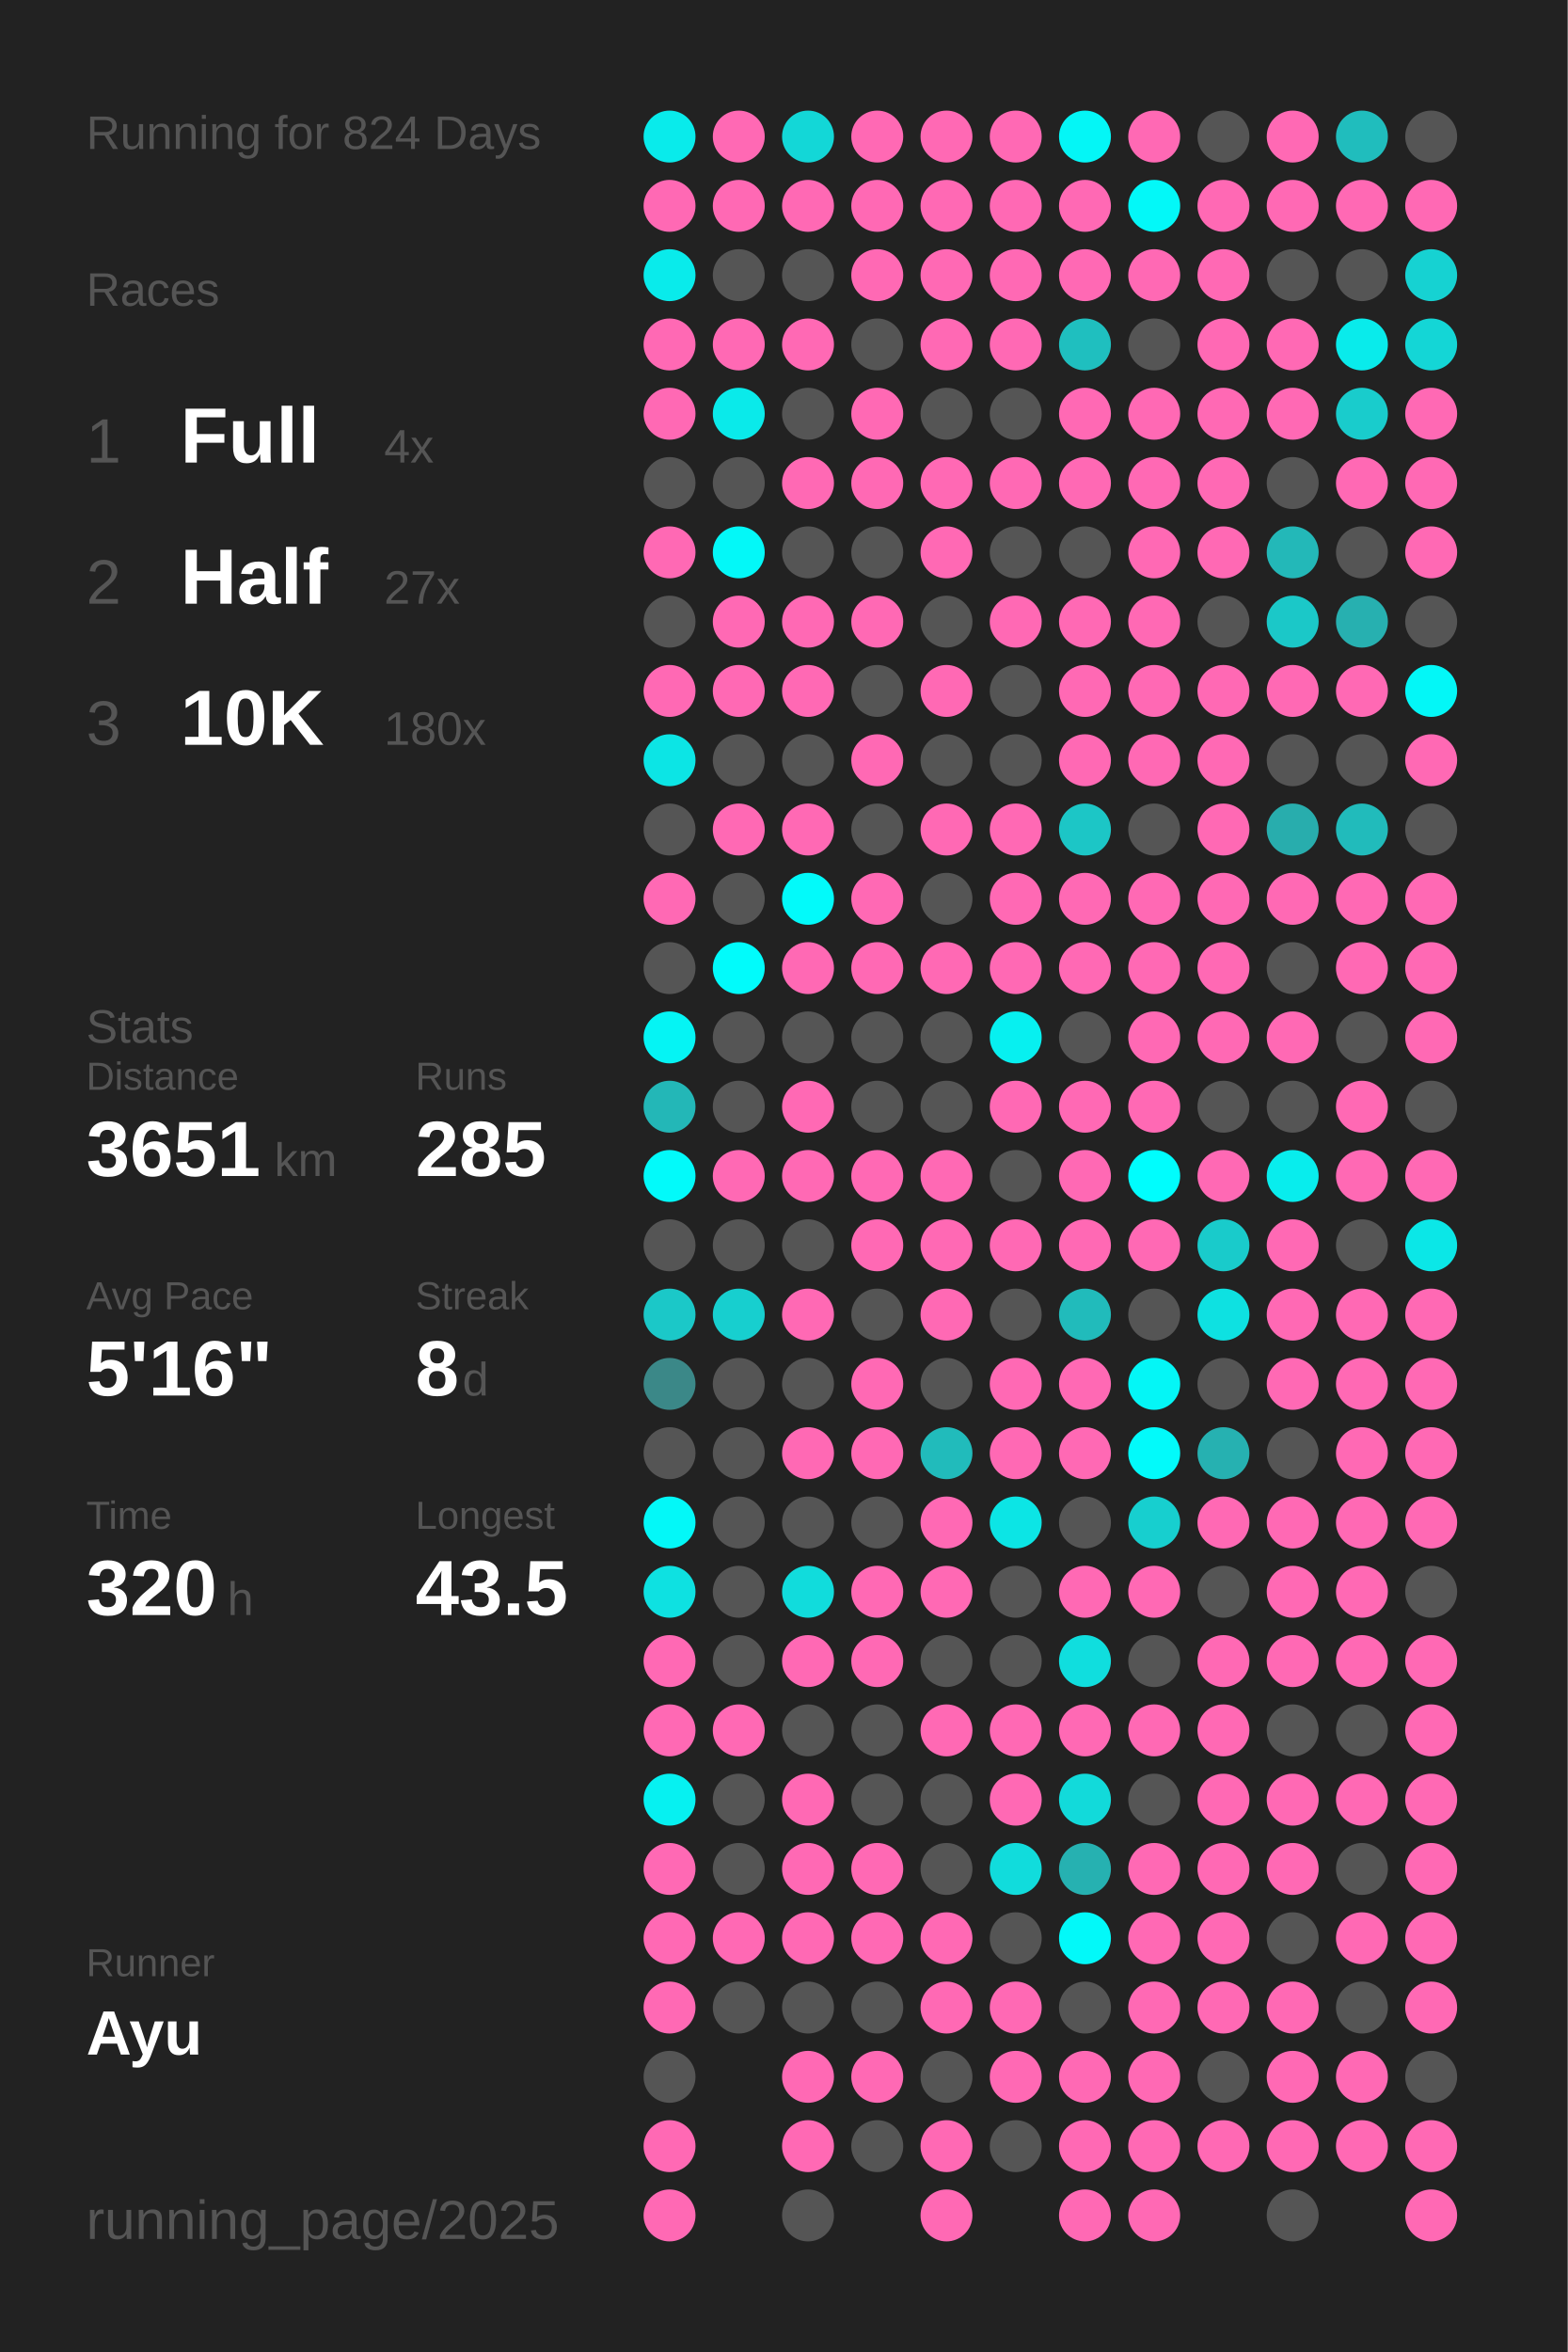
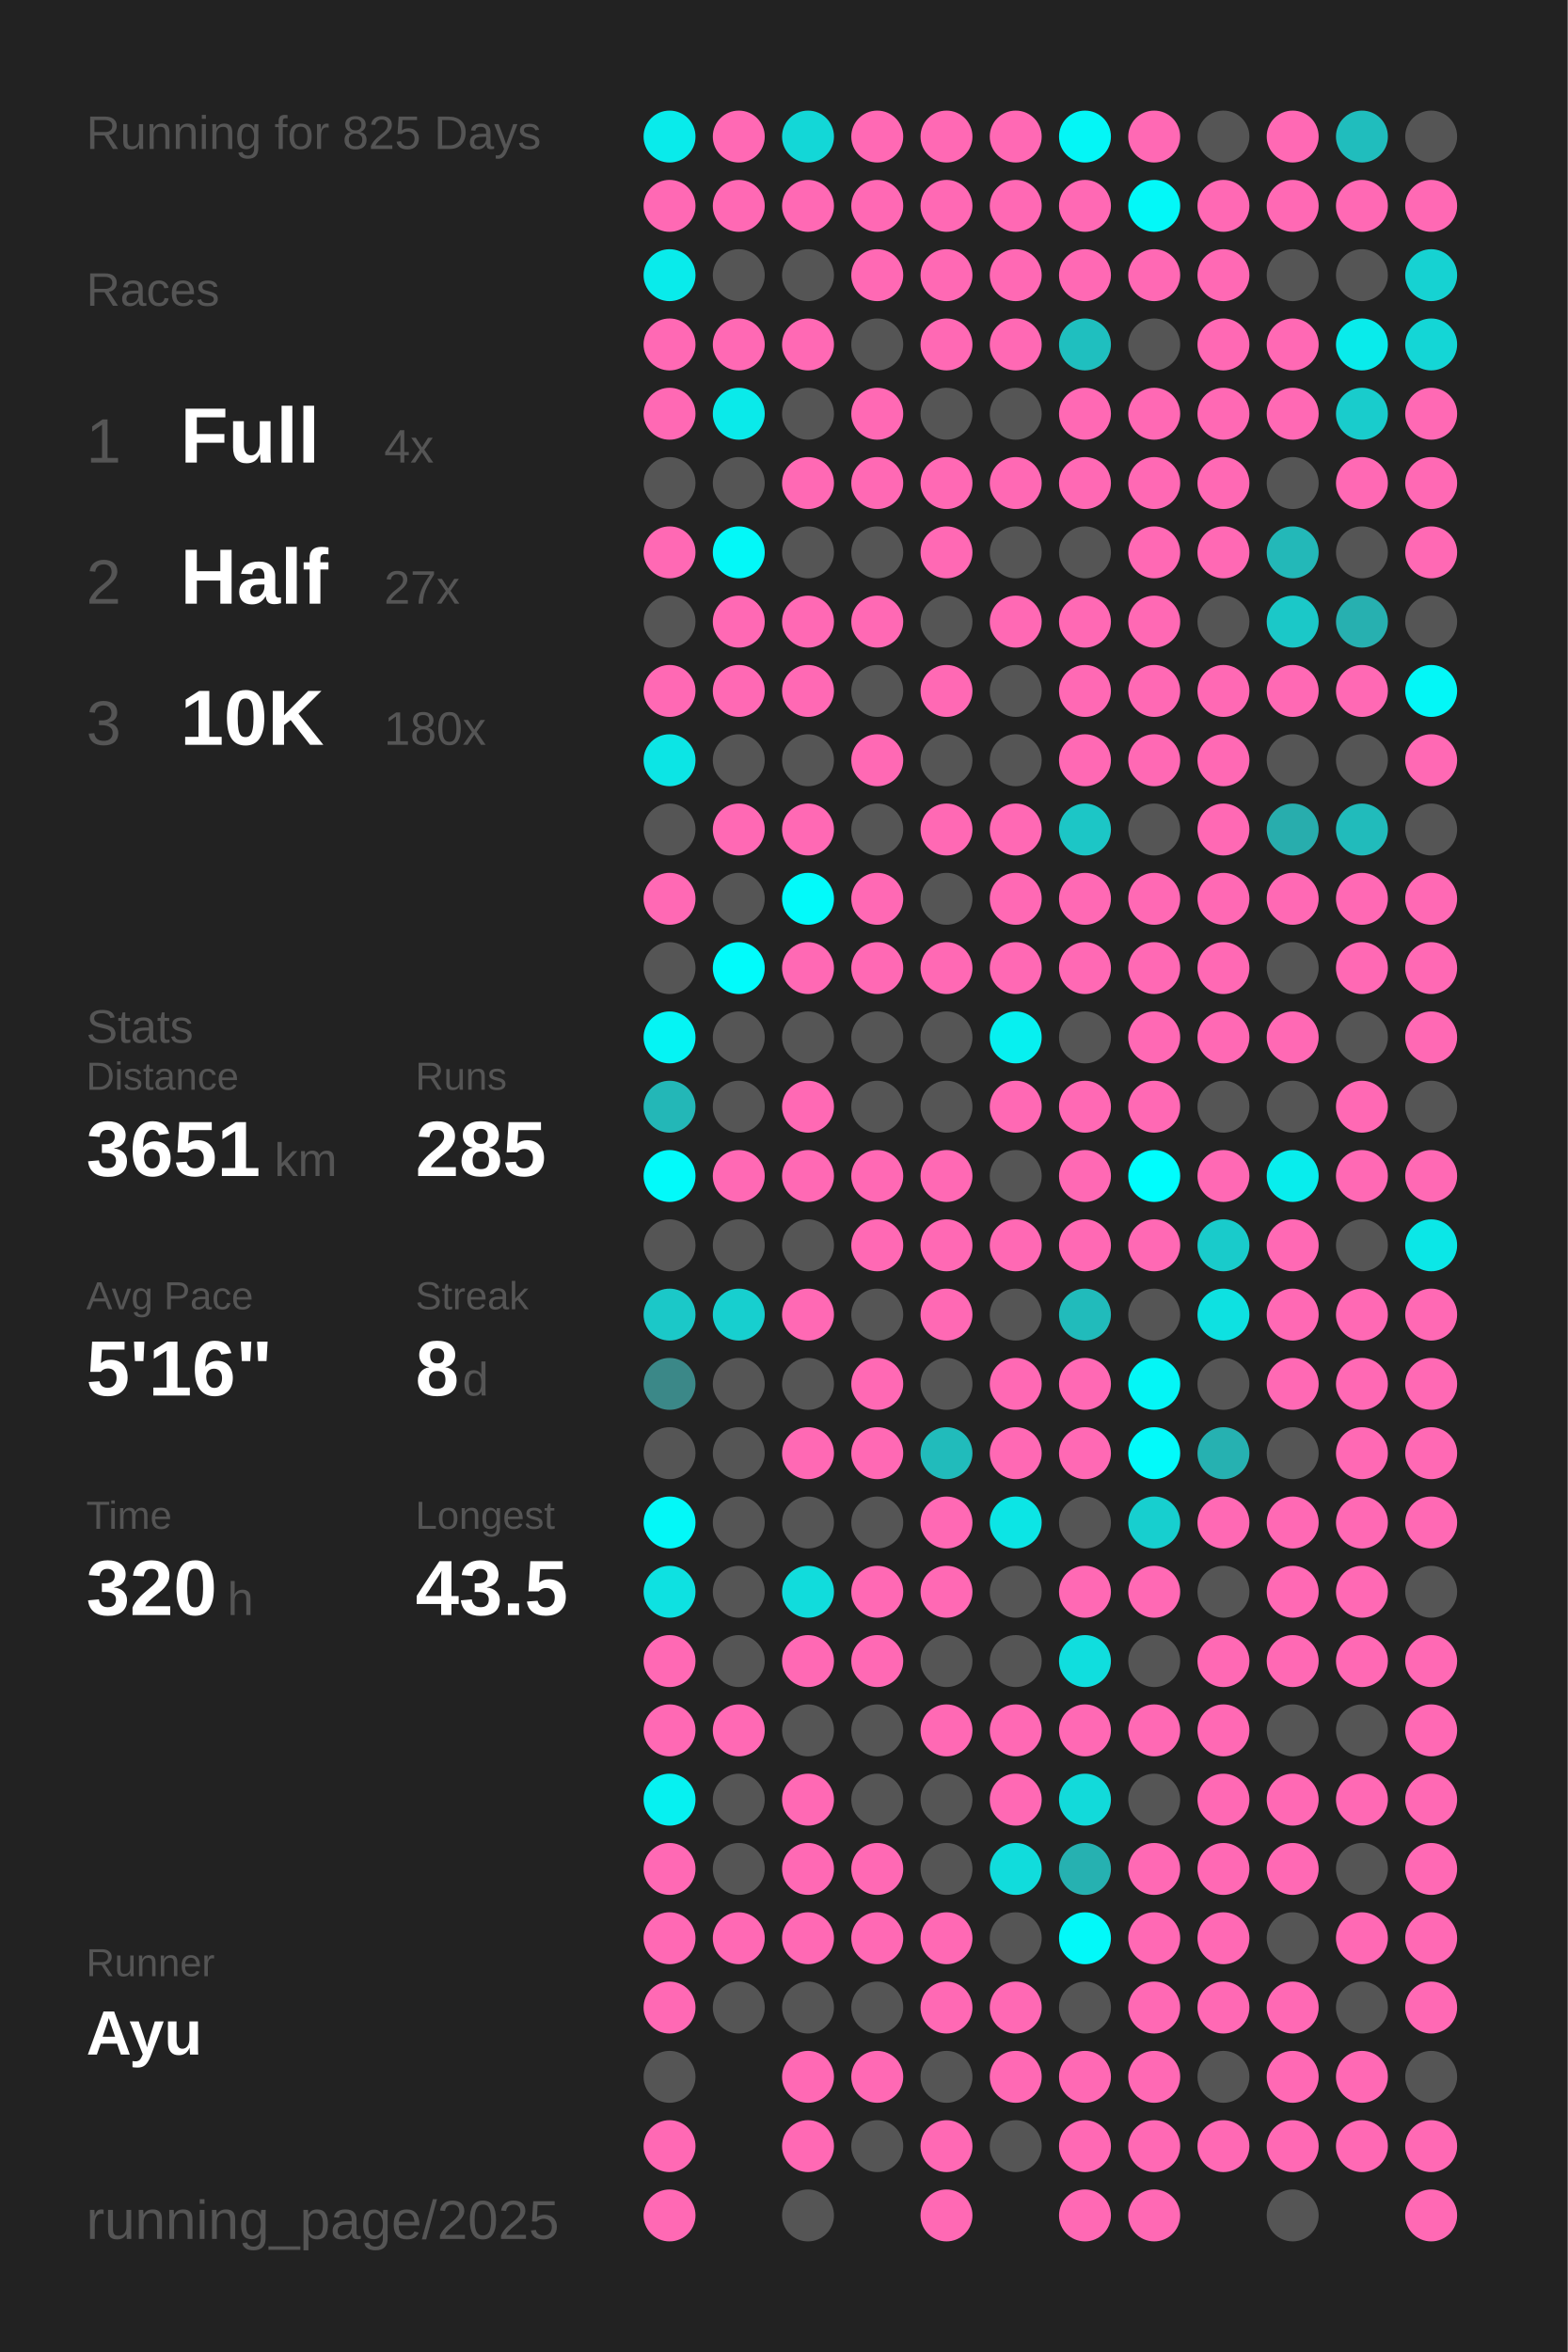
<svg xmlns="http://www.w3.org/2000/svg" baseProfile="full" height="300mm" version="1.1" viewBox="0,0,200,300" width="200mm">
  <defs />
  <rect fill="#222222" height="300" width="200" x="0" y="0" />
-   <text fill="#555555" style="font-size:6px; font-family:Arial;" x="11" y="19">Running for 824 Days</text>
+   <text fill="#555555" style="font-size:6px; font-family:Arial;" x="11" y="19">Running for 825 Days</text>
  <text fill="#555555" style="font-size:6px; font-family:Arial;" x="11" y="39">Races</text>
  <text fill="#555555" style="font-size:8px; font-family:Arial;" x="11" y="59">1</text>
  <text fill="#FFFFFF" style="font-size:10px; font-family:Arial; font-weight:bold;" x="23" y="59">Full</text>
  <text fill="#555555" style="font-size:6px; font-family:Arial;" x="49" y="59">4x</text>
  <text fill="#555555" style="font-size:8px; font-family:Arial;" x="11" y="77">2</text>
  <text fill="#FFFFFF" style="font-size:10px; font-family:Arial; font-weight:bold;" x="23" y="77">Half</text>
  <text fill="#555555" style="font-size:6px; font-family:Arial;" x="49" y="77">27x</text>
  <text fill="#555555" style="font-size:8px; font-family:Arial;" x="11" y="95">3</text>
  <text fill="#FFFFFF" style="font-size:10px; font-family:Arial; font-weight:bold;" x="23" y="95">10K</text>
  <text fill="#555555" style="font-size:6px; font-family:Arial;" x="49" y="95">180x</text>
  <text fill="#555555" style="font-size:6px; font-family:Arial;" x="11" y="133">Stats</text>
  <text fill="#555555" style="font-size:5px; font-family:Arial;" x="11" y="139">Distance</text>
  <text fill="#FFFFFF" style="font-size:10px; font-family:Arial; font-weight:bold;" x="11" y="150">3651</text>
  <text fill="#555555" style="font-size:6px; font-family:Arial;" x="35" y="150">km</text>
  <text fill="#555555" style="font-size:5px; font-family:Arial;" x="53" y="139">Runs</text>
  <text fill="#FFFFFF" style="font-size:10px; font-family:Arial; font-weight:bold;" x="53" y="150">285</text>
  <text fill="#555555" style="font-size:5px; font-family:Arial;" x="11" y="167">Avg Pace</text>
  <text fill="#FFFFFF" style="font-size:10px; font-family:Arial; font-weight:bold;" x="11" y="178">5'16"</text>
  <text fill="#555555" style="font-size:5px; font-family:Arial;" x="53" y="167">Streak</text>
  <text fill="#FFFFFF" style="font-size:10px; font-family:Arial; font-weight:bold;" x="53" y="178">8</text>
  <text fill="#555555" style="font-size:6px; font-family:Arial;" x="59" y="178">d</text>
  <text fill="#555555" style="font-size:5px; font-family:Arial;" x="11" y="195">Time</text>
  <text fill="#FFFFFF" style="font-size:10px; font-family:Arial; font-weight:bold;" x="11" y="206">320</text>
  <text fill="#555555" style="font-size:6px; font-family:Arial;" x="29" y="206">h</text>
  <text fill="#555555" style="font-size:5px; font-family:Arial;" x="53" y="195">Longest</text>
  <text fill="#FFFFFF" style="font-size:10px; font-family:Arial; font-weight:bold;" x="53" y="206">43.5</text>
  <text fill="#555555" style="font-size:5px; font-family:Arial;" x="11" y="252.065">Runner</text>
  <text fill="#FFFFFF" style="font-size:8px; font-family:Arial; font-weight:bold;" x="11" y="262.065">Ayu</text>
  <text fill="#555555" style="font-size:7px; font-family:Arial;" x="11" y="285.581">running_page/2025</text>
  <circle cx="85.417" cy="17.419" fill="#09ebeb" r="3.312" />
  <circle cx="85.417" cy="26.258" fill="#ff69b4" r="3.312" />
  <circle cx="85.417" cy="35.097" fill="#09ebeb" r="3.312" />
  <circle cx="85.417" cy="43.935" fill="#ff69b4" r="3.312" />
  <circle cx="85.417" cy="52.774" fill="#ff69b4" r="3.312" />
  <circle cx="85.417" cy="61.613" fill="#555555" r="3.312" />
  <circle cx="85.417" cy="70.452" fill="#ff69b4" r="3.312" />
  <circle cx="85.417" cy="79.29" fill="#555555" r="3.312" />
  <circle cx="85.417" cy="88.129" fill="#ff69b4" r="3.312" />
  <circle cx="85.417" cy="96.968" fill="#0ce5e5" r="3.312" />
  <circle cx="85.417" cy="105.806" fill="#555555" r="3.312" />
  <circle cx="85.417" cy="114.645" fill="#ff69b4" r="3.312" />
  <circle cx="85.417" cy="123.484" fill="#555555" r="3.312" />
  <circle cx="85.417" cy="132.323" fill="#05f4f4" r="3.312" />
  <circle cx="85.417" cy="141.161" fill="#23b7b7" r="3.312" />
  <circle cx="85.417" cy="150" fill="#02fafa" r="3.312" />
  <circle cx="85.417" cy="158.839" fill="#555555" r="3.312" />
  <circle cx="85.417" cy="167.677" fill="#1bc8c8" r="3.312" />
  <circle cx="85.417" cy="176.516" fill="#3b8888" r="3.312" />
  <circle cx="85.417" cy="185.355" fill="#555555" r="3.312" />
  <circle cx="85.417" cy="194.194" fill="#03f8f8" r="3.312" />
  <circle cx="85.417" cy="203.032" fill="#0ee1e1" r="3.312" />
  <circle cx="85.417" cy="211.871" fill="#ff69b4" r="3.312" />
  <circle cx="85.417" cy="220.71" fill="#ff69b4" r="3.312" />
  <circle cx="85.417" cy="229.548" fill="#06f1f1" r="3.312" />
  <circle cx="85.417" cy="238.387" fill="#ff69b4" r="3.312" />
  <circle cx="85.417" cy="247.226" fill="#ff69b4" r="3.312" />
  <circle cx="85.417" cy="256.065" fill="#ff69b4" r="3.312" />
  <circle cx="85.417" cy="264.903" fill="#555555" r="3.312" />
  <circle cx="85.417" cy="273.742" fill="#ff69b4" r="3.312" />
  <circle cx="85.417" cy="282.581" fill="#ff69b4" r="3.312" />
  <circle cx="94.25" cy="17.419" fill="#ff69b4" r="3.312" />
  <circle cx="94.25" cy="26.258" fill="#ff69b4" r="3.312" />
  <circle cx="94.25" cy="35.097" fill="#555555" r="3.312" />
  <circle cx="94.25" cy="43.935" fill="#ff69b4" r="3.312" />
  <circle cx="94.25" cy="52.774" fill="#0aeaea" r="3.312" />
  <circle cx="94.25" cy="61.613" fill="#555555" r="3.312" />
  <circle cx="94.25" cy="70.452" fill="#03f8f8" r="3.312" />
  <circle cx="94.25" cy="79.29" fill="#ff69b4" r="3.312" />
  <circle cx="94.25" cy="88.129" fill="#ff69b4" r="3.312" />
  <circle cx="94.25" cy="96.968" fill="#555555" r="3.312" />
  <circle cx="94.25" cy="105.806" fill="#ff69b4" r="3.312" />
  <circle cx="94.25" cy="114.645" fill="#555555" r="3.312" />
  <circle cx="94.25" cy="123.484" fill="#01fbfb" r="3.312" />
  <circle cx="94.25" cy="132.323" fill="#555555" r="3.312" />
  <circle cx="94.25" cy="141.161" fill="#555555" r="3.312" />
  <circle cx="94.25" cy="150" fill="#ff69b4" r="3.312" />
  <circle cx="94.25" cy="158.839" fill="#555555" r="3.312" />
  <circle cx="94.25" cy="167.677" fill="#17cfcf" r="3.312" />
  <circle cx="94.25" cy="176.516" fill="#555555" r="3.312" />
  <circle cx="94.25" cy="185.355" fill="#555555" r="3.312" />
  <circle cx="94.25" cy="194.194" fill="#555555" r="3.312" />
  <circle cx="94.25" cy="203.032" fill="#555555" r="3.312" />
  <circle cx="94.25" cy="211.871" fill="#555555" r="3.312" />
  <circle cx="94.25" cy="220.71" fill="#ff69b4" r="3.312" />
  <circle cx="94.25" cy="229.548" fill="#555555" r="3.312" />
  <circle cx="94.25" cy="238.387" fill="#555555" r="3.312" />
  <circle cx="94.25" cy="247.226" fill="#ff69b4" r="3.312" />
  <circle cx="94.25" cy="256.065" fill="#555555" r="3.312" />
  <circle cx="103.083" cy="17.419" fill="#13d7d7" r="3.312" />
  <circle cx="103.083" cy="26.258" fill="#ff69b4" r="3.312" />
  <circle cx="103.083" cy="35.097" fill="#555555" r="3.312" />
  <circle cx="103.083" cy="43.935" fill="#ff69b4" r="3.312" />
  <circle cx="103.083" cy="52.774" fill="#555555" r="3.312" />
  <circle cx="103.083" cy="61.613" fill="#ff69b4" r="3.312" />
  <circle cx="103.083" cy="70.452" fill="#555555" r="3.312" />
  <circle cx="103.083" cy="79.29" fill="#ff69b4" r="3.312" />
  <circle cx="103.083" cy="88.129" fill="#ff69b4" r="3.312" />
  <circle cx="103.083" cy="96.968" fill="#555555" r="3.312" />
  <circle cx="103.083" cy="105.806" fill="#ff69b4" r="3.312" />
  <circle cx="103.083" cy="114.645" fill="#02fafa" r="3.312" />
  <circle cx="103.083" cy="123.484" fill="#ff69b4" r="3.312" />
  <circle cx="103.083" cy="132.323" fill="#555555" r="3.312" />
  <circle cx="103.083" cy="141.161" fill="#ff69b4" r="3.312" />
  <circle cx="103.083" cy="150" fill="#ff69b4" r="3.312" />
  <circle cx="103.083" cy="158.839" fill="#555555" r="3.312" />
  <circle cx="103.083" cy="167.677" fill="#ff69b4" r="3.312" />
  <circle cx="103.083" cy="176.516" fill="#555555" r="3.312" />
  <circle cx="103.083" cy="185.355" fill="#ff69b4" r="3.312" />
  <circle cx="103.083" cy="194.194" fill="#555555" r="3.312" />
  <circle cx="103.083" cy="203.032" fill="#11dcdc" r="3.312" />
  <circle cx="103.083" cy="211.871" fill="#ff69b4" r="3.312" />
  <circle cx="103.083" cy="220.71" fill="#555555" r="3.312" />
  <circle cx="103.083" cy="229.548" fill="#ff69b4" r="3.312" />
  <circle cx="103.083" cy="238.387" fill="#ff69b4" r="3.312" />
  <circle cx="103.083" cy="247.226" fill="#ff69b4" r="3.312" />
  <circle cx="103.083" cy="256.065" fill="#555555" r="3.312" />
  <circle cx="103.083" cy="264.903" fill="#ff69b4" r="3.312" />
  <circle cx="103.083" cy="273.742" fill="#ff69b4" r="3.312" />
  <circle cx="103.083" cy="282.581" fill="#555555" r="3.312" />
  <circle cx="111.917" cy="17.419" fill="#ff69b4" r="3.312" />
  <circle cx="111.917" cy="26.258" fill="#ff69b4" r="3.312" />
  <circle cx="111.917" cy="35.097" fill="#ff69b4" r="3.312" />
  <circle cx="111.917" cy="43.935" fill="#555555" r="3.312" />
  <circle cx="111.917" cy="52.774" fill="#ff69b4" r="3.312" />
  <circle cx="111.917" cy="61.613" fill="#ff69b4" r="3.312" />
  <circle cx="111.917" cy="70.452" fill="#555555" r="3.312" />
  <circle cx="111.917" cy="79.29" fill="#ff69b4" r="3.312" />
  <circle cx="111.917" cy="88.129" fill="#555555" r="3.312" />
  <circle cx="111.917" cy="96.968" fill="#ff69b4" r="3.312" />
  <circle cx="111.917" cy="105.806" fill="#555555" r="3.312" />
  <circle cx="111.917" cy="114.645" fill="#ff69b4" r="3.312" />
  <circle cx="111.917" cy="123.484" fill="#ff69b4" r="3.312" />
  <circle cx="111.917" cy="132.323" fill="#555555" r="3.312" />
  <circle cx="111.917" cy="141.161" fill="#555555" r="3.312" />
  <circle cx="111.917" cy="150" fill="#ff69b4" r="3.312" />
  <circle cx="111.917" cy="158.839" fill="#ff69b4" r="3.312" />
  <circle cx="111.917" cy="167.677" fill="#555555" r="3.312" />
  <circle cx="111.917" cy="176.516" fill="#ff69b4" r="3.312" />
  <circle cx="111.917" cy="185.355" fill="#ff69b4" r="3.312" />
  <circle cx="111.917" cy="194.194" fill="#555555" r="3.312" />
  <circle cx="111.917" cy="203.032" fill="#ff69b4" r="3.312" />
  <circle cx="111.917" cy="211.871" fill="#ff69b4" r="3.312" />
  <circle cx="111.917" cy="220.71" fill="#555555" r="3.312" />
  <circle cx="111.917" cy="229.548" fill="#555555" r="3.312" />
  <circle cx="111.917" cy="238.387" fill="#ff69b4" r="3.312" />
  <circle cx="111.917" cy="247.226" fill="#ff69b4" r="3.312" />
  <circle cx="111.917" cy="256.065" fill="#555555" r="3.312" />
  <circle cx="111.917" cy="264.903" fill="#ff69b4" r="3.312" />
  <circle cx="111.917" cy="273.742" fill="#555555" r="3.312" />
  <circle cx="120.75" cy="17.419" fill="#ff69b4" r="3.312" />
  <circle cx="120.75" cy="26.258" fill="#ff69b4" r="3.312" />
  <circle cx="120.75" cy="35.097" fill="#ff69b4" r="3.312" />
  <circle cx="120.75" cy="43.935" fill="#ff69b4" r="3.312" />
  <circle cx="120.75" cy="52.774" fill="#555555" r="3.312" />
  <circle cx="120.75" cy="61.613" fill="#ff69b4" r="3.312" />
  <circle cx="120.75" cy="70.452" fill="#ff69b4" r="3.312" />
  <circle cx="120.75" cy="79.29" fill="#555555" r="3.312" />
  <circle cx="120.75" cy="88.129" fill="#ff69b4" r="3.312" />
  <circle cx="120.75" cy="96.968" fill="#555555" r="3.312" />
  <circle cx="120.75" cy="105.806" fill="#ff69b4" r="3.312" />
  <circle cx="120.75" cy="114.645" fill="#555555" r="3.312" />
  <circle cx="120.75" cy="123.484" fill="#ff69b4" r="3.312" />
  <circle cx="120.75" cy="132.323" fill="#555555" r="3.312" />
  <circle cx="120.75" cy="141.161" fill="#555555" r="3.312" />
  <circle cx="120.75" cy="150" fill="#ff69b4" r="3.312" />
  <circle cx="120.75" cy="158.839" fill="#ff69b4" r="3.312" />
  <circle cx="120.75" cy="167.677" fill="#ff69b4" r="3.312" />
  <circle cx="120.75" cy="176.516" fill="#555555" r="3.312" />
  <circle cx="120.75" cy="185.355" fill="#21bbbb" r="3.312" />
  <circle cx="120.75" cy="194.194" fill="#ff69b4" r="3.312" />
  <circle cx="120.75" cy="203.032" fill="#ff69b4" r="3.312" />
  <circle cx="120.75" cy="211.871" fill="#555555" r="3.312" />
  <circle cx="120.75" cy="220.71" fill="#ff69b4" r="3.312" />
  <circle cx="120.75" cy="229.548" fill="#555555" r="3.312" />
  <circle cx="120.75" cy="238.387" fill="#555555" r="3.312" />
  <circle cx="120.75" cy="247.226" fill="#ff69b4" r="3.312" />
  <circle cx="120.75" cy="256.065" fill="#ff69b4" r="3.312" />
  <circle cx="120.75" cy="264.903" fill="#555555" r="3.312" />
  <circle cx="120.75" cy="273.742" fill="#ff69b4" r="3.312" />
  <circle cx="120.75" cy="282.581" fill="#ff69b4" r="3.312" />
  <circle cx="129.583" cy="17.419" fill="#ff69b4" r="3.312" />
  <circle cx="129.583" cy="26.258" fill="#ff69b4" r="3.312" />
  <circle cx="129.583" cy="35.097" fill="#ff69b4" r="3.312" />
  <circle cx="129.583" cy="43.935" fill="#ff69b4" r="3.312" />
  <circle cx="129.583" cy="52.774" fill="#555555" r="3.312" />
  <circle cx="129.583" cy="61.613" fill="#ff69b4" r="3.312" />
  <circle cx="129.583" cy="70.452" fill="#555555" r="3.312" />
  <circle cx="129.583" cy="79.29" fill="#ff69b4" r="3.312" />
  <circle cx="129.583" cy="88.129" fill="#555555" r="3.312" />
  <circle cx="129.583" cy="96.968" fill="#555555" r="3.312" />
  <circle cx="129.583" cy="105.806" fill="#ff69b4" r="3.312" />
  <circle cx="129.583" cy="114.645" fill="#ff69b4" r="3.312" />
  <circle cx="129.583" cy="123.484" fill="#ff69b4" r="3.312" />
  <circle cx="129.583" cy="132.323" fill="#07f0f0" r="3.312" />
  <circle cx="129.583" cy="141.161" fill="#ff69b4" r="3.312" />
  <circle cx="129.583" cy="150" fill="#555555" r="3.312" />
  <circle cx="129.583" cy="158.839" fill="#ff69b4" r="3.312" />
  <circle cx="129.583" cy="167.677" fill="#555555" r="3.312" />
  <circle cx="129.583" cy="176.516" fill="#ff69b4" r="3.312" />
  <circle cx="129.583" cy="185.355" fill="#ff69b4" r="3.312" />
  <circle cx="129.583" cy="194.194" fill="#0ce5e5" r="3.312" />
  <circle cx="129.583" cy="203.032" fill="#555555" r="3.312" />
  <circle cx="129.583" cy="211.871" fill="#555555" r="3.312" />
  <circle cx="129.583" cy="220.71" fill="#ff69b4" r="3.312" />
  <circle cx="129.583" cy="229.548" fill="#ff69b4" r="3.312" />
  <circle cx="129.583" cy="238.387" fill="#11dcdc" r="3.312" />
  <circle cx="129.583" cy="247.226" fill="#555555" r="3.312" />
  <circle cx="129.583" cy="256.065" fill="#ff69b4" r="3.312" />
  <circle cx="129.583" cy="264.903" fill="#ff69b4" r="3.312" />
  <circle cx="129.583" cy="273.742" fill="#555555" r="3.312" />
  <circle cx="138.417" cy="17.419" fill="#04f6f6" r="3.312" />
  <circle cx="138.417" cy="26.258" fill="#ff69b4" r="3.312" />
  <circle cx="138.417" cy="35.097" fill="#ff69b4" r="3.312" />
  <circle cx="138.417" cy="43.935" fill="#1fbfbf" r="3.312" />
  <circle cx="138.417" cy="52.774" fill="#ff69b4" r="3.312" />
  <circle cx="138.417" cy="61.613" fill="#ff69b4" r="3.312" />
  <circle cx="138.417" cy="70.452" fill="#555555" r="3.312" />
  <circle cx="138.417" cy="79.29" fill="#ff69b4" r="3.312" />
  <circle cx="138.417" cy="88.129" fill="#ff69b4" r="3.312" />
  <circle cx="138.417" cy="96.968" fill="#ff69b4" r="3.312" />
  <circle cx="138.417" cy="105.806" fill="#1cc6c6" r="3.312" />
  <circle cx="138.417" cy="114.645" fill="#ff69b4" r="3.312" />
  <circle cx="138.417" cy="123.484" fill="#ff69b4" r="3.312" />
  <circle cx="138.417" cy="132.323" fill="#555555" r="3.312" />
  <circle cx="138.417" cy="141.161" fill="#ff69b4" r="3.312" />
  <circle cx="138.417" cy="150" fill="#ff69b4" r="3.312" />
  <circle cx="138.417" cy="158.839" fill="#ff69b4" r="3.312" />
  <circle cx="138.417" cy="167.677" fill="#21bbbb" r="3.312" />
  <circle cx="138.417" cy="176.516" fill="#ff69b4" r="3.312" />
  <circle cx="138.417" cy="185.355" fill="#ff69b4" r="3.312" />
  <circle cx="138.417" cy="194.194" fill="#555555" r="3.312" />
  <circle cx="138.417" cy="203.032" fill="#ff69b4" r="3.312" />
  <circle cx="138.417" cy="211.871" fill="#10dede" r="3.312" />
  <circle cx="138.417" cy="220.71" fill="#ff69b4" r="3.312" />
  <circle cx="138.417" cy="229.548" fill="#12dada" r="3.312" />
  <circle cx="138.417" cy="238.387" fill="#26b1b1" r="3.312" />
  <circle cx="138.417" cy="247.226" fill="#02f9f9" r="3.312" />
  <circle cx="138.417" cy="256.065" fill="#555555" r="3.312" />
  <circle cx="138.417" cy="264.903" fill="#ff69b4" r="3.312" />
  <circle cx="138.417" cy="273.742" fill="#ff69b4" r="3.312" />
  <circle cx="138.417" cy="282.581" fill="#ff69b4" r="3.312" />
  <circle cx="147.25" cy="17.419" fill="#ff69b4" r="3.312" />
  <circle cx="147.25" cy="26.258" fill="#03f8f8" r="3.312" />
  <circle cx="147.25" cy="35.097" fill="#ff69b4" r="3.312" />
  <circle cx="147.25" cy="43.935" fill="#555555" r="3.312" />
  <circle cx="147.25" cy="52.774" fill="#ff69b4" r="3.312" />
  <circle cx="147.25" cy="61.613" fill="#ff69b4" r="3.312" />
  <circle cx="147.25" cy="70.452" fill="#ff69b4" r="3.312" />
  <circle cx="147.25" cy="79.29" fill="#ff69b4" r="3.312" />
  <circle cx="147.25" cy="88.129" fill="#ff69b4" r="3.312" />
  <circle cx="147.25" cy="96.968" fill="#ff69b4" r="3.312" />
  <circle cx="147.25" cy="105.806" fill="#555555" r="3.312" />
  <circle cx="147.25" cy="114.645" fill="#ff69b4" r="3.312" />
  <circle cx="147.25" cy="123.484" fill="#ff69b4" r="3.312" />
  <circle cx="147.25" cy="132.323" fill="#ff69b4" r="3.312" />
  <circle cx="147.25" cy="141.161" fill="#ff69b4" r="3.312" />
  <circle cx="147.25" cy="150" fill="#00fdfd" r="3.312" />
  <circle cx="147.25" cy="158.839" fill="#ff69b4" r="3.312" />
  <circle cx="147.25" cy="167.677" fill="#555555" r="3.312" />
  <circle cx="147.25" cy="176.516" fill="#04f6f6" r="3.312" />
  <circle cx="147.25" cy="185.355" fill="#02fafa" r="3.312" />
  <circle cx="147.25" cy="194.194" fill="#17cfcf" r="3.312" />
  <circle cx="147.25" cy="203.032" fill="#ff69b4" r="3.312" />
  <circle cx="147.25" cy="211.871" fill="#555555" r="3.312" />
  <circle cx="147.25" cy="220.71" fill="#ff69b4" r="3.312" />
  <circle cx="147.25" cy="229.548" fill="#555555" r="3.312" />
  <circle cx="147.25" cy="238.387" fill="#ff69b4" r="3.312" />
  <circle cx="147.25" cy="247.226" fill="#ff69b4" r="3.312" />
  <circle cx="147.25" cy="256.065" fill="#ff69b4" r="3.312" />
  <circle cx="147.25" cy="264.903" fill="#ff69b4" r="3.312" />
  <circle cx="147.25" cy="273.742" fill="#ff69b4" r="3.312" />
  <circle cx="147.25" cy="282.581" fill="#ff69b4" r="3.312" />
  <circle cx="156.083" cy="17.419" fill="#555555" r="3.312" />
  <circle cx="156.083" cy="26.258" fill="#ff69b4" r="3.312" />
  <circle cx="156.083" cy="35.097" fill="#ff69b4" r="3.312" />
  <circle cx="156.083" cy="43.935" fill="#ff69b4" r="3.312" />
  <circle cx="156.083" cy="52.774" fill="#ff69b4" r="3.312" />
  <circle cx="156.083" cy="61.613" fill="#ff69b4" r="3.312" />
  <circle cx="156.083" cy="70.452" fill="#ff69b4" r="3.312" />
  <circle cx="156.083" cy="79.29" fill="#555555" r="3.312" />
  <circle cx="156.083" cy="88.129" fill="#ff69b4" r="3.312" />
  <circle cx="156.083" cy="96.968" fill="#ff69b4" r="3.312" />
  <circle cx="156.083" cy="105.806" fill="#ff69b4" r="3.312" />
  <circle cx="156.083" cy="114.645" fill="#ff69b4" r="3.312" />
  <circle cx="156.083" cy="123.484" fill="#ff69b4" r="3.312" />
  <circle cx="156.083" cy="132.323" fill="#ff69b4" r="3.312" />
  <circle cx="156.083" cy="141.161" fill="#555555" r="3.312" />
  <circle cx="156.083" cy="150" fill="#ff69b4" r="3.312" />
  <circle cx="156.083" cy="158.839" fill="#19cbcb" r="3.312" />
  <circle cx="156.083" cy="167.677" fill="#0ee1e1" r="3.312" />
  <circle cx="156.083" cy="176.516" fill="#555555" r="3.312" />
  <circle cx="156.083" cy="185.355" fill="#26b1b1" r="3.312" />
  <circle cx="156.083" cy="194.194" fill="#ff69b4" r="3.312" />
  <circle cx="156.083" cy="203.032" fill="#555555" r="3.312" />
  <circle cx="156.083" cy="211.871" fill="#ff69b4" r="3.312" />
  <circle cx="156.083" cy="220.71" fill="#ff69b4" r="3.312" />
  <circle cx="156.083" cy="229.548" fill="#ff69b4" r="3.312" />
  <circle cx="156.083" cy="238.387" fill="#ff69b4" r="3.312" />
  <circle cx="156.083" cy="247.226" fill="#ff69b4" r="3.312" />
  <circle cx="156.083" cy="256.065" fill="#ff69b4" r="3.312" />
  <circle cx="156.083" cy="264.903" fill="#555555" r="3.312" />
  <circle cx="156.083" cy="273.742" fill="#ff69b4" r="3.312" />
  <circle cx="164.917" cy="17.419" fill="#ff69b4" r="3.312" />
  <circle cx="164.917" cy="26.258" fill="#ff69b4" r="3.312" />
  <circle cx="164.917" cy="35.097" fill="#555555" r="3.312" />
  <circle cx="164.917" cy="43.935" fill="#ff69b4" r="3.312" />
  <circle cx="164.917" cy="52.774" fill="#ff69b4" r="3.312" />
  <circle cx="164.917" cy="61.613" fill="#555555" r="3.312" />
  <circle cx="164.917" cy="70.452" fill="#23b8b8" r="3.312" />
  <circle cx="164.917" cy="79.29" fill="#1bc8c8" r="3.312" />
  <circle cx="164.917" cy="88.129" fill="#ff69b4" r="3.312" />
  <circle cx="164.917" cy="96.968" fill="#555555" r="3.312" />
  <circle cx="164.917" cy="105.806" fill="#28adad" r="3.312" />
  <circle cx="164.917" cy="114.645" fill="#ff69b4" r="3.312" />
  <circle cx="164.917" cy="123.484" fill="#555555" r="3.312" />
  <circle cx="164.917" cy="132.323" fill="#ff69b4" r="3.312" />
  <circle cx="164.917" cy="141.161" fill="#555555" r="3.312" />
  <circle cx="164.917" cy="150" fill="#08eded" r="3.312" />
  <circle cx="164.917" cy="158.839" fill="#ff69b4" r="3.312" />
  <circle cx="164.917" cy="167.677" fill="#ff69b4" r="3.312" />
  <circle cx="164.917" cy="176.516" fill="#ff69b4" r="3.312" />
  <circle cx="164.917" cy="185.355" fill="#555555" r="3.312" />
  <circle cx="164.917" cy="194.194" fill="#ff69b4" r="3.312" />
  <circle cx="164.917" cy="203.032" fill="#ff69b4" r="3.312" />
  <circle cx="164.917" cy="211.871" fill="#ff69b4" r="3.312" />
  <circle cx="164.917" cy="220.71" fill="#555555" r="3.312" />
  <circle cx="164.917" cy="229.548" fill="#ff69b4" r="3.312" />
  <circle cx="164.917" cy="238.387" fill="#ff69b4" r="3.312" />
  <circle cx="164.917" cy="247.226" fill="#555555" r="3.312" />
  <circle cx="164.917" cy="256.065" fill="#ff69b4" r="3.312" />
  <circle cx="164.917" cy="264.903" fill="#ff69b4" r="3.312" />
  <circle cx="164.917" cy="273.742" fill="#ff69b4" r="3.312" />
  <circle cx="164.917" cy="282.581" fill="#555555" r="3.312" />
  <circle cx="173.75" cy="17.419" fill="#20bdbd" r="3.312" />
  <circle cx="173.75" cy="26.258" fill="#ff69b4" r="3.312" />
  <circle cx="173.75" cy="35.097" fill="#555555" r="3.312" />
  <circle cx="173.75" cy="43.935" fill="#09ebeb" r="3.312" />
  <circle cx="173.75" cy="52.774" fill="#19cccc" r="3.312" />
  <circle cx="173.75" cy="61.613" fill="#ff69b4" r="3.312" />
  <circle cx="173.75" cy="70.452" fill="#555555" r="3.312" />
  <circle cx="173.75" cy="79.29" fill="#27b0b0" r="3.312" />
  <circle cx="173.75" cy="88.129" fill="#ff69b4" r="3.312" />
  <circle cx="173.75" cy="96.968" fill="#555555" r="3.312" />
  <circle cx="173.75" cy="105.806" fill="#21bbbb" r="3.312" />
  <circle cx="173.75" cy="114.645" fill="#ff69b4" r="3.312" />
  <circle cx="173.75" cy="123.484" fill="#ff69b4" r="3.312" />
  <circle cx="173.75" cy="132.323" fill="#555555" r="3.312" />
  <circle cx="173.75" cy="141.161" fill="#ff69b4" r="3.312" />
  <circle cx="173.75" cy="150" fill="#ff69b4" r="3.312" />
  <circle cx="173.75" cy="158.839" fill="#555555" r="3.312" />
  <circle cx="173.75" cy="167.677" fill="#ff69b4" r="3.312" />
  <circle cx="173.75" cy="176.516" fill="#ff69b4" r="3.312" />
  <circle cx="173.75" cy="185.355" fill="#ff69b4" r="3.312" />
  <circle cx="173.75" cy="194.194" fill="#ff69b4" r="3.312" />
  <circle cx="173.75" cy="203.032" fill="#ff69b4" r="3.312" />
  <circle cx="173.75" cy="211.871" fill="#ff69b4" r="3.312" />
  <circle cx="173.75" cy="220.71" fill="#555555" r="3.312" />
  <circle cx="173.75" cy="229.548" fill="#ff69b4" r="3.312" />
  <circle cx="173.75" cy="238.387" fill="#555555" r="3.312" />
  <circle cx="173.75" cy="247.226" fill="#ff69b4" r="3.312" />
  <circle cx="173.75" cy="256.065" fill="#555555" r="3.312" />
  <circle cx="173.75" cy="264.903" fill="#ff69b4" r="3.312" />
  <circle cx="173.75" cy="273.742" fill="#ff69b4" r="3.312" />
  <circle cx="182.583" cy="17.419" fill="#555555" r="3.312" />
  <circle cx="182.583" cy="26.258" fill="#ff69b4" r="3.312" />
  <circle cx="182.583" cy="35.097" fill="#16d2d2" r="3.312" />
  <circle cx="182.583" cy="43.935" fill="#14d6d6" r="3.312" />
  <circle cx="182.583" cy="52.774" fill="#ff69b4" r="3.312" />
  <circle cx="182.583" cy="61.613" fill="#ff69b4" r="3.312" />
  <circle cx="182.583" cy="70.452" fill="#ff69b4" r="3.312" />
  <circle cx="182.583" cy="79.29" fill="#555555" r="3.312" />
  <circle cx="182.583" cy="88.129" fill="#03f7f7" r="3.312" />
  <circle cx="182.583" cy="96.968" fill="#ff69b4" r="3.312" />
  <circle cx="182.583" cy="105.806" fill="#555555" r="3.312" />
  <circle cx="182.583" cy="114.645" fill="#ff69b4" r="3.312" />
  <circle cx="182.583" cy="123.484" fill="#ff69b4" r="3.312" />
  <circle cx="182.583" cy="132.323" fill="#ff69b4" r="3.312" />
  <circle cx="182.583" cy="141.161" fill="#555555" r="3.312" />
  <circle cx="182.583" cy="150" fill="#ff69b4" r="3.312" />
  <circle cx="182.583" cy="158.839" fill="#0be7e7" r="3.312" />
  <circle cx="182.583" cy="167.677" fill="#ff69b4" r="3.312" />
  <circle cx="182.583" cy="176.516" fill="#ff69b4" r="3.312" />
  <circle cx="182.583" cy="185.355" fill="#ff69b4" r="3.312" />
  <circle cx="182.583" cy="194.194" fill="#ff69b4" r="3.312" />
  <circle cx="182.583" cy="203.032" fill="#555555" r="3.312" />
  <circle cx="182.583" cy="211.871" fill="#ff69b4" r="3.312" />
  <circle cx="182.583" cy="220.71" fill="#ff69b4" r="3.312" />
  <circle cx="182.583" cy="229.548" fill="#ff69b4" r="3.312" />
  <circle cx="182.583" cy="238.387" fill="#ff69b4" r="3.312" />
  <circle cx="182.583" cy="247.226" fill="#ff69b4" r="3.312" />
  <circle cx="182.583" cy="256.065" fill="#ff69b4" r="3.312" />
  <circle cx="182.583" cy="264.903" fill="#555555" r="3.312" />
  <circle cx="182.583" cy="273.742" fill="#ff69b4" r="3.312" />
  <circle cx="182.583" cy="282.581" fill="#ff69b4" r="3.312" />
</svg>
